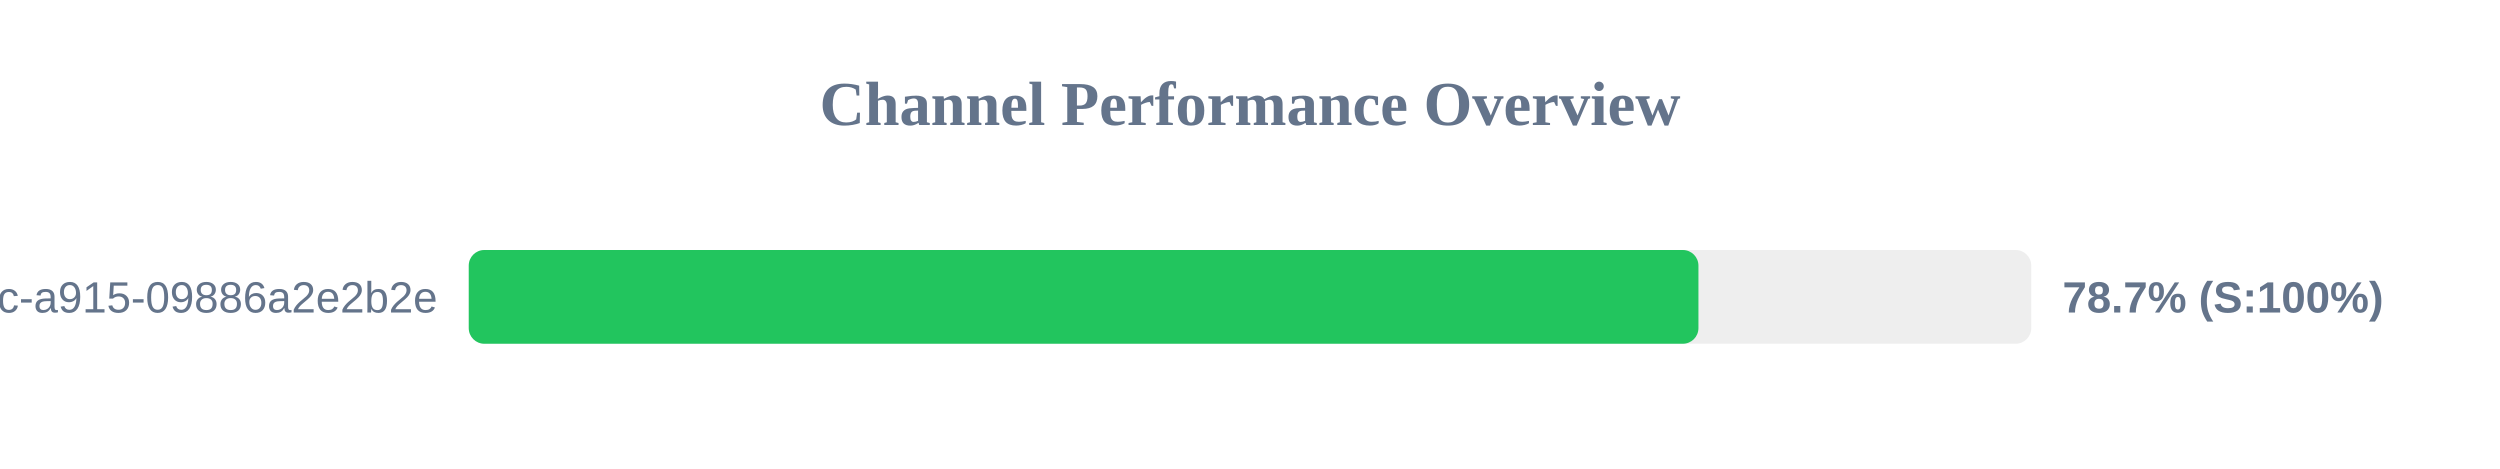
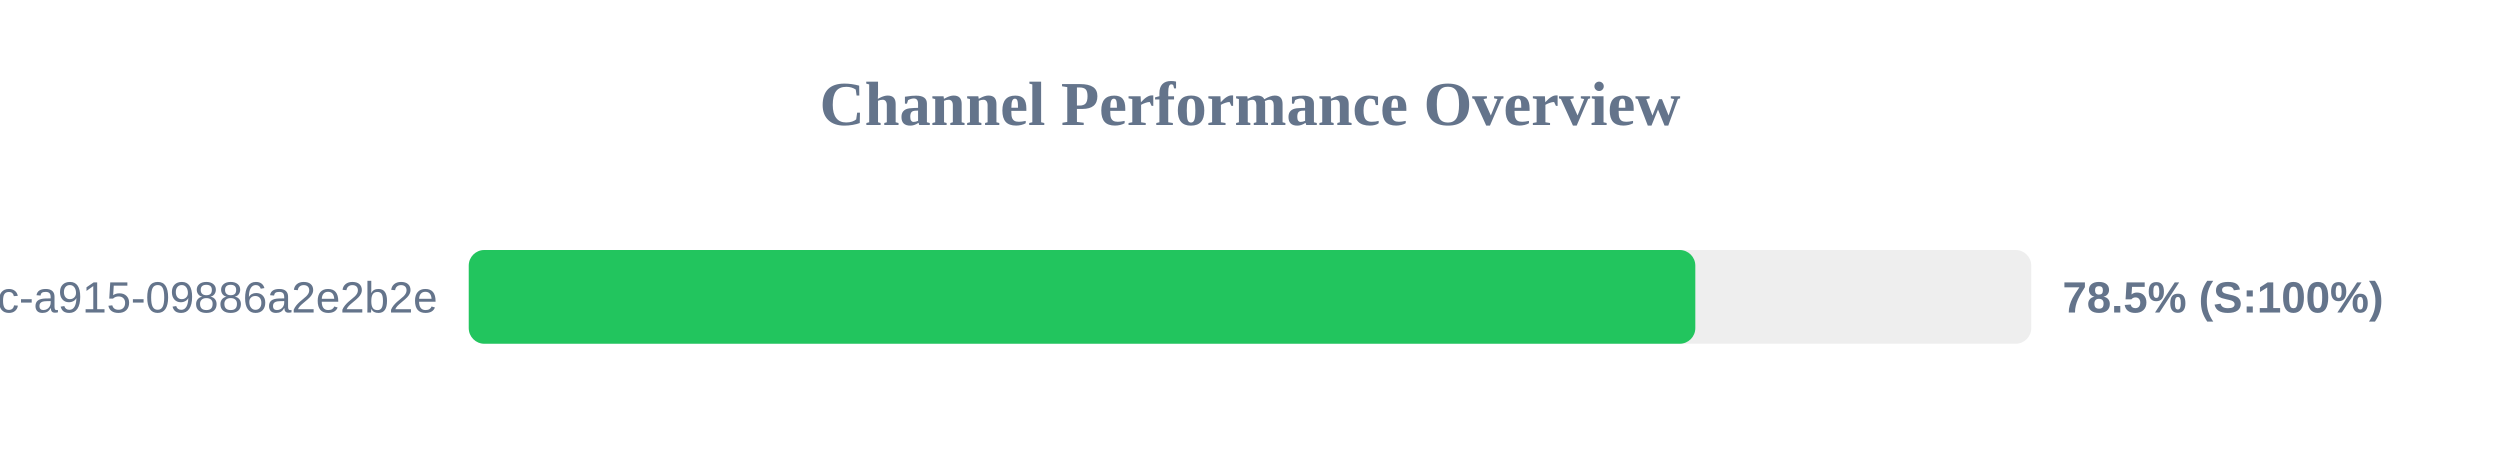
<svg xmlns="http://www.w3.org/2000/svg" width="800" height="150" version="1.1">
  <style>
        .row { font: 14px Arial; fill: #64748b; }
        .score { font: bold 14px Arial; fill: #64748b; }
    </style>
  <text x="400" y="40" text-anchor="middle" font-size="20px" font-weight="bold" fill="#64748b">Channel Performance Overview</text>
  <rect x="150" y="80" width="500" height="30" fill="#eee" rx="5" />
-   <rect x="150" y="80" width="393.5" height="30" fill="#22c55e" rx="5" />
+   <rect x="150" y="80" width="392.5" height="30" fill="#22c55e" rx="5" />
  <text x="140" y="100" text-anchor="end" class="row">?uuid=52816135-d3bc-46bc-a915-09886a2e2b2e</text>
-   <text x="660" y="100" text-anchor="start" class="score">78.7% (S:100%)</text>
+   <text x="660" y="100" text-anchor="start" class="score">78.5% (S:100%)</text>
</svg>
